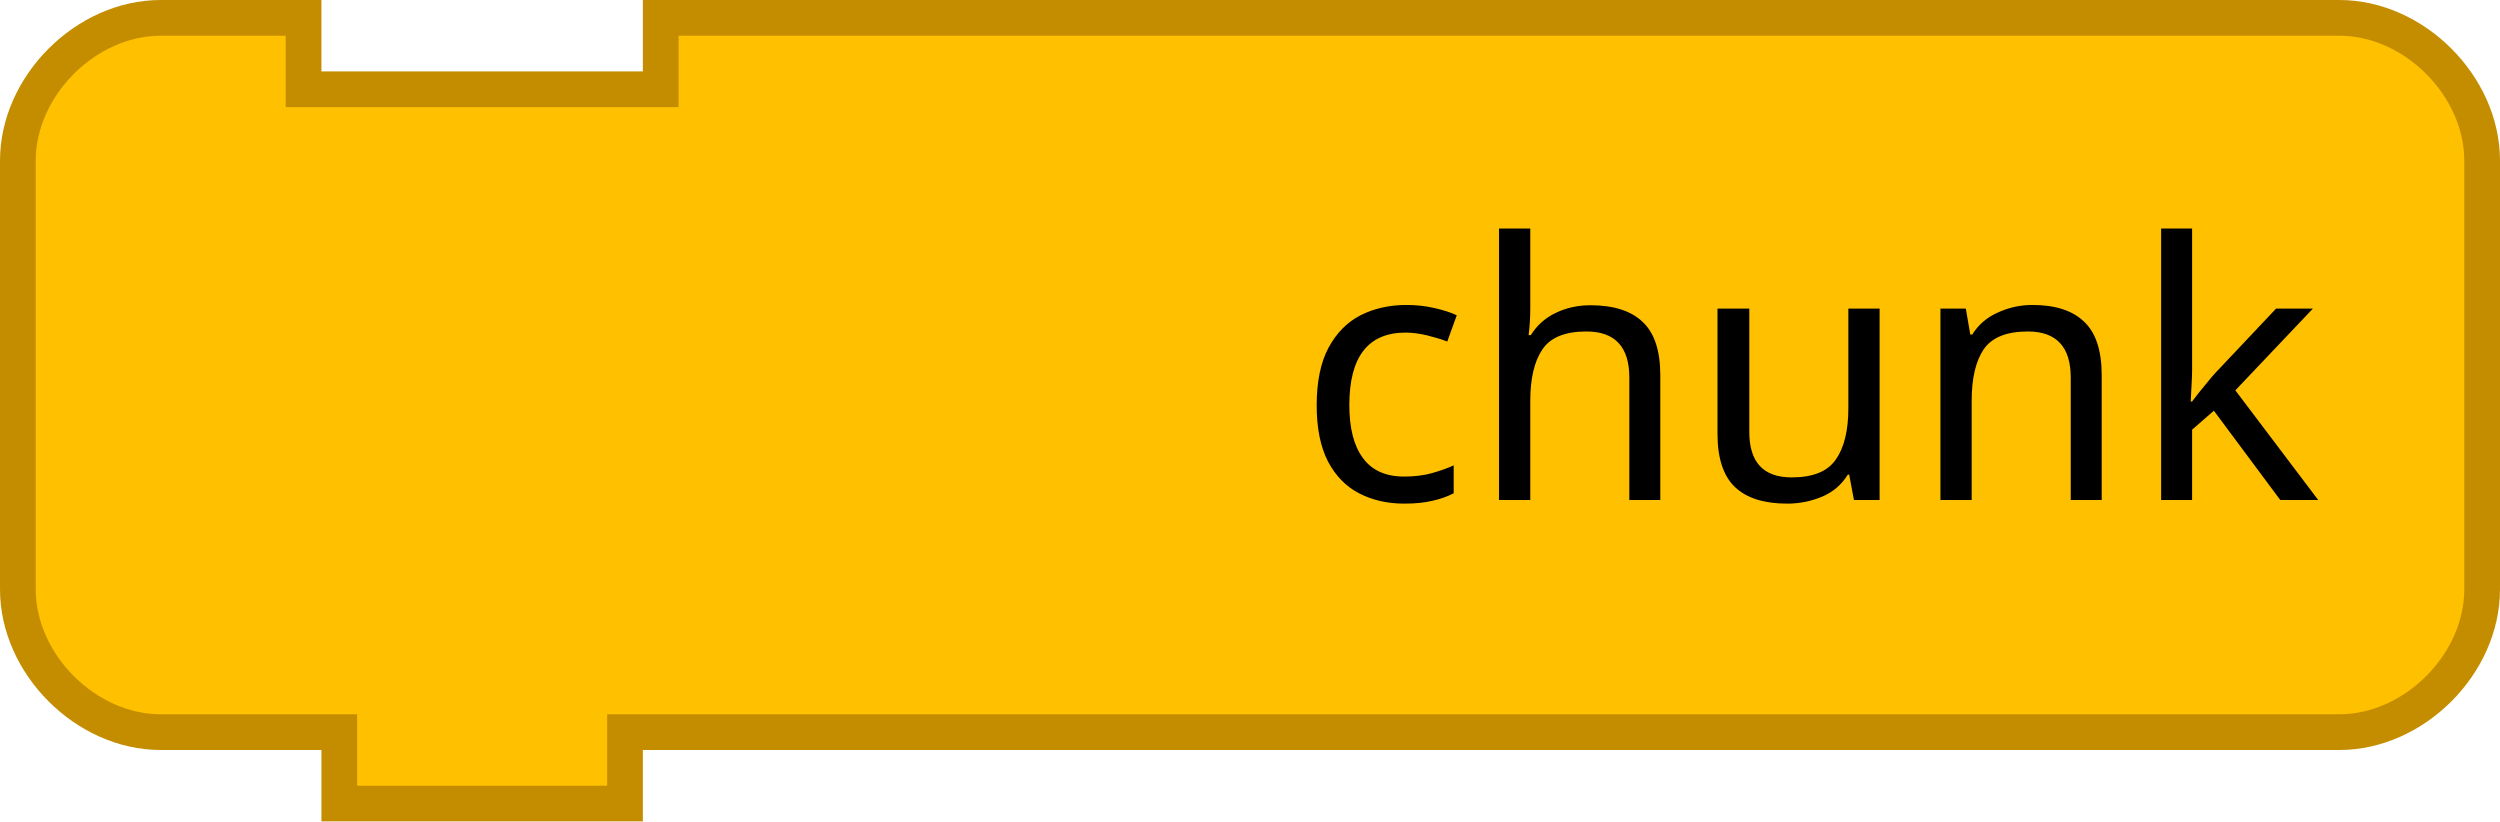
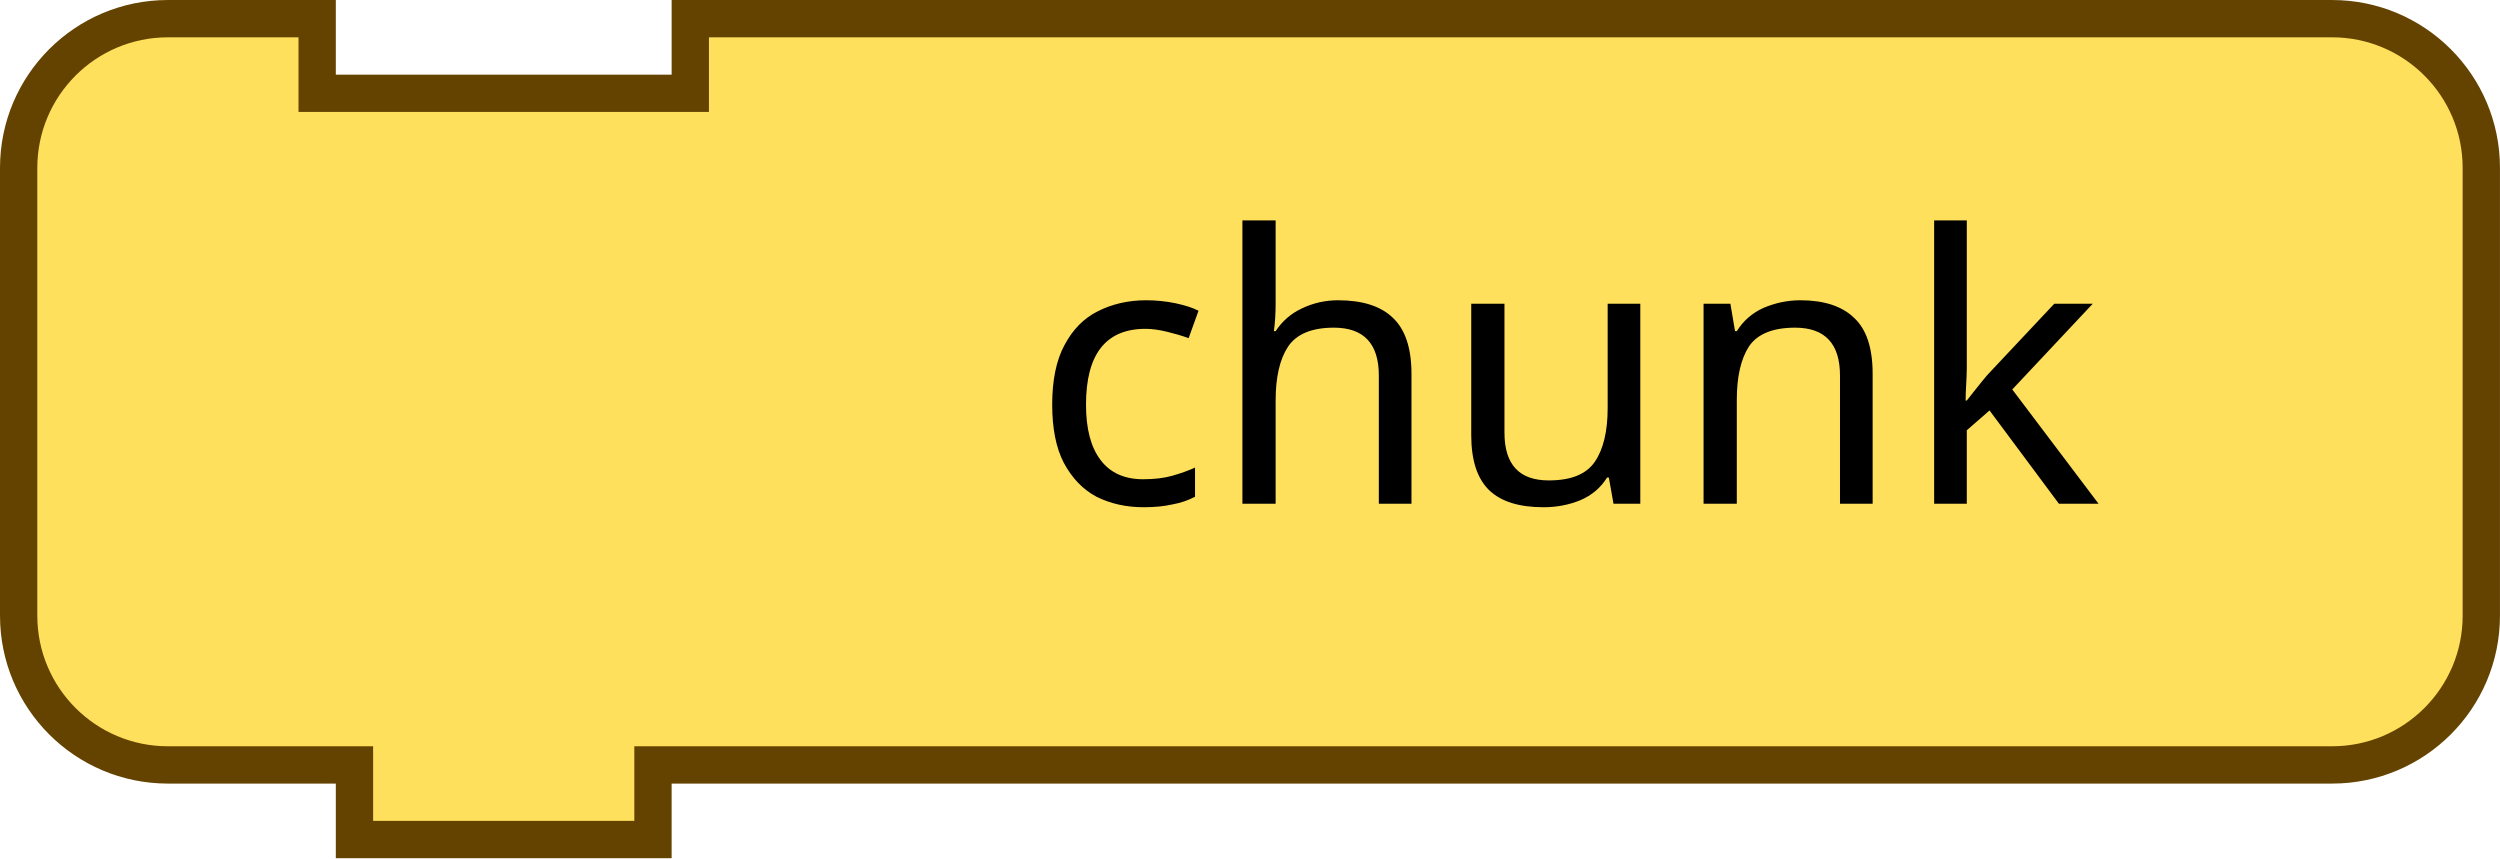
- <svg xmlns="http://www.w3.org/2000/svg" version="1.1" width="140" height="46" id="svg2">
-   <path d="M 1,17 1,9 C 1,4.811 4.811,1 9,1 l 8,0 0,4 20,0 0,-4 86,0 8,0 c 4.189,0 8,3.811 8,8 l 0,24 c 0,4.189 -3.811,8 -8,8 l -8,0 -86,0 -2,0 0,4 -16,0 0,-4 -2,0 -8,0 C 4.811,41 1,37.189 1,33 l 0,-8 z" id="path21" style="fill:#ffc000;fill-opacity:1;stroke:#c48d00;stroke-width:2;stroke-linecap:round;stroke-opacity:1" />
-   <text x="36" id="text23" style="font-size:20px;text-anchor:end;fill:#000000;font-family:Sans">
-     <tspan x="130" y="28" id="tspan25">chunk</tspan>
-   </text>
-   <text id="text27" style="font-size:13.333px;text-anchor:end;fill:#000000;font-family:Sans">
-     <tspan x="94" y="22.5" id="tspan29" />
-   </text>
+ <svg xmlns="http://www.w3.org/2000/svg" id="svg1521" version="1.1" viewBox="0 0 26.591 9.128" height="34.5" width="100.5">
+   <defs id="defs1515" />
+   <g transform="translate(-79.40893,-287.7411)" id="layer1">
+     <g transform="matrix(0.2645833,0,0,0.2645833,79.40893,287.7411)" id="g1105">
+       <g id="g1103" transform="scale(1.5)">
+         <path id="path1097" style="fill:#ffe05c;fill-opacity:1;stroke:#644300;stroke-width:1;stroke-linecap:round;stroke-opacity:1" d="m 0.5,8.5 v -4 a 4,4 90 0 1 4,-4 h 4 v 2 h 10 v -2 h 40 4 a 4,4 90 0 1 4,4 v 4 4 4 a 4,4 90 0 1 -4,4 h -4 -40 -1 v 2 h -8 v -2 h -1 -4 a 4,4 90 0 1 -4,-4 v -4 z" />
+         <text id="text1101" style="font-size:10px;font-family:sans-serif;text-anchor:end;fill:#000000">
+           <tspan id="tspan1099" y="13.5" x="56.333">chunk</tspan>
+         </text>
+       </g>
+     </g>
+   </g>
</svg>
